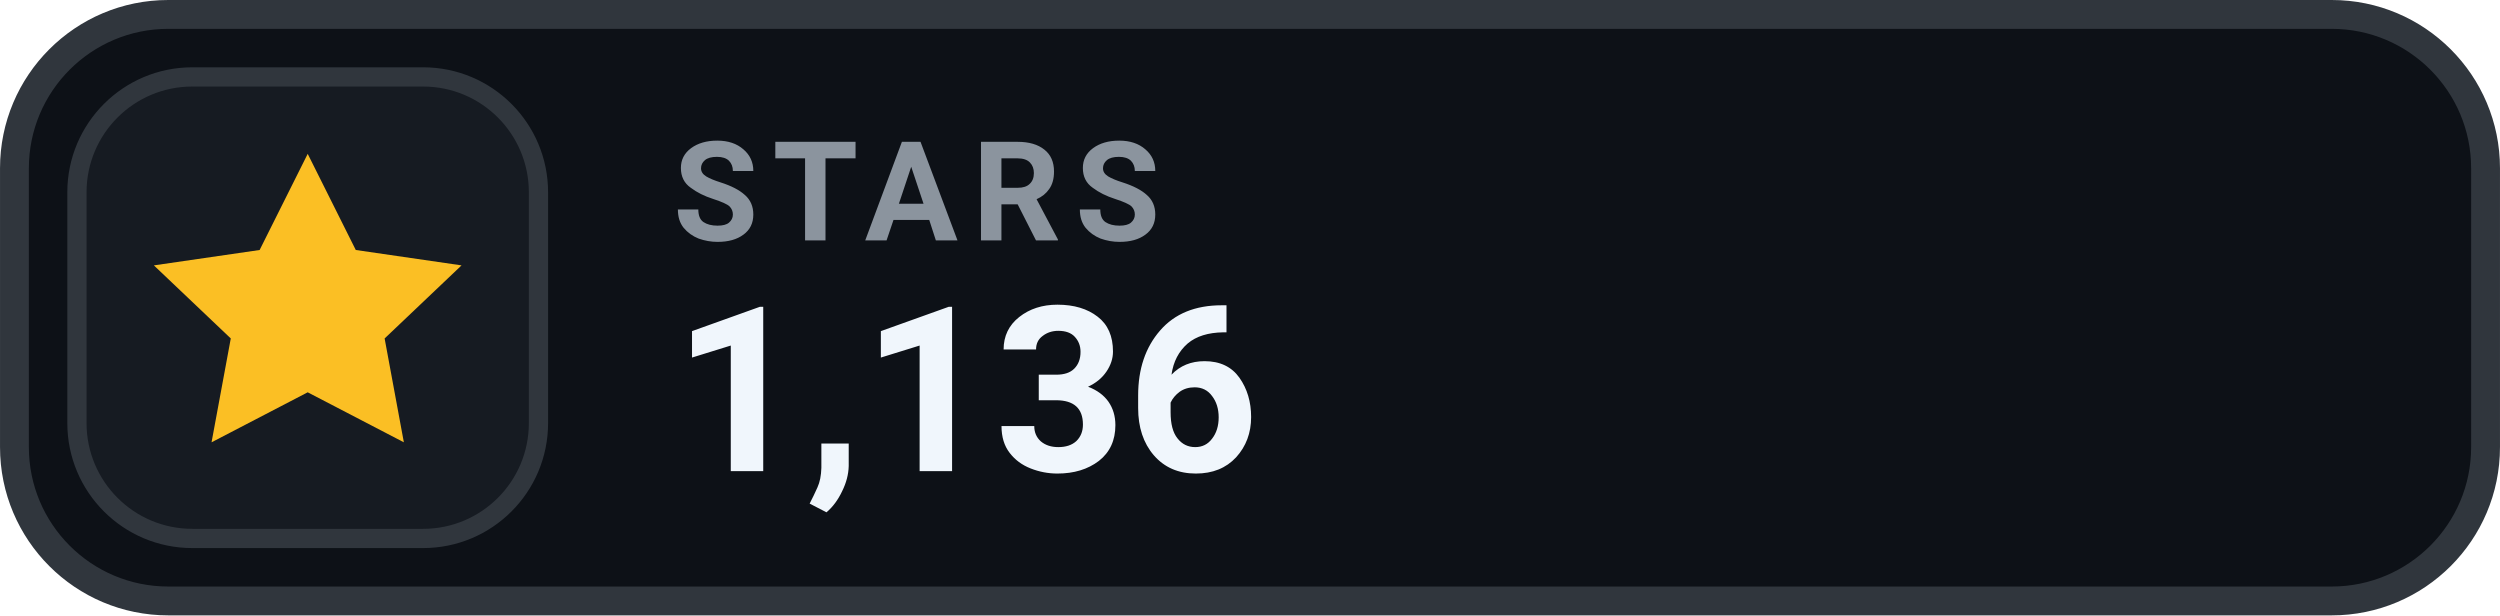
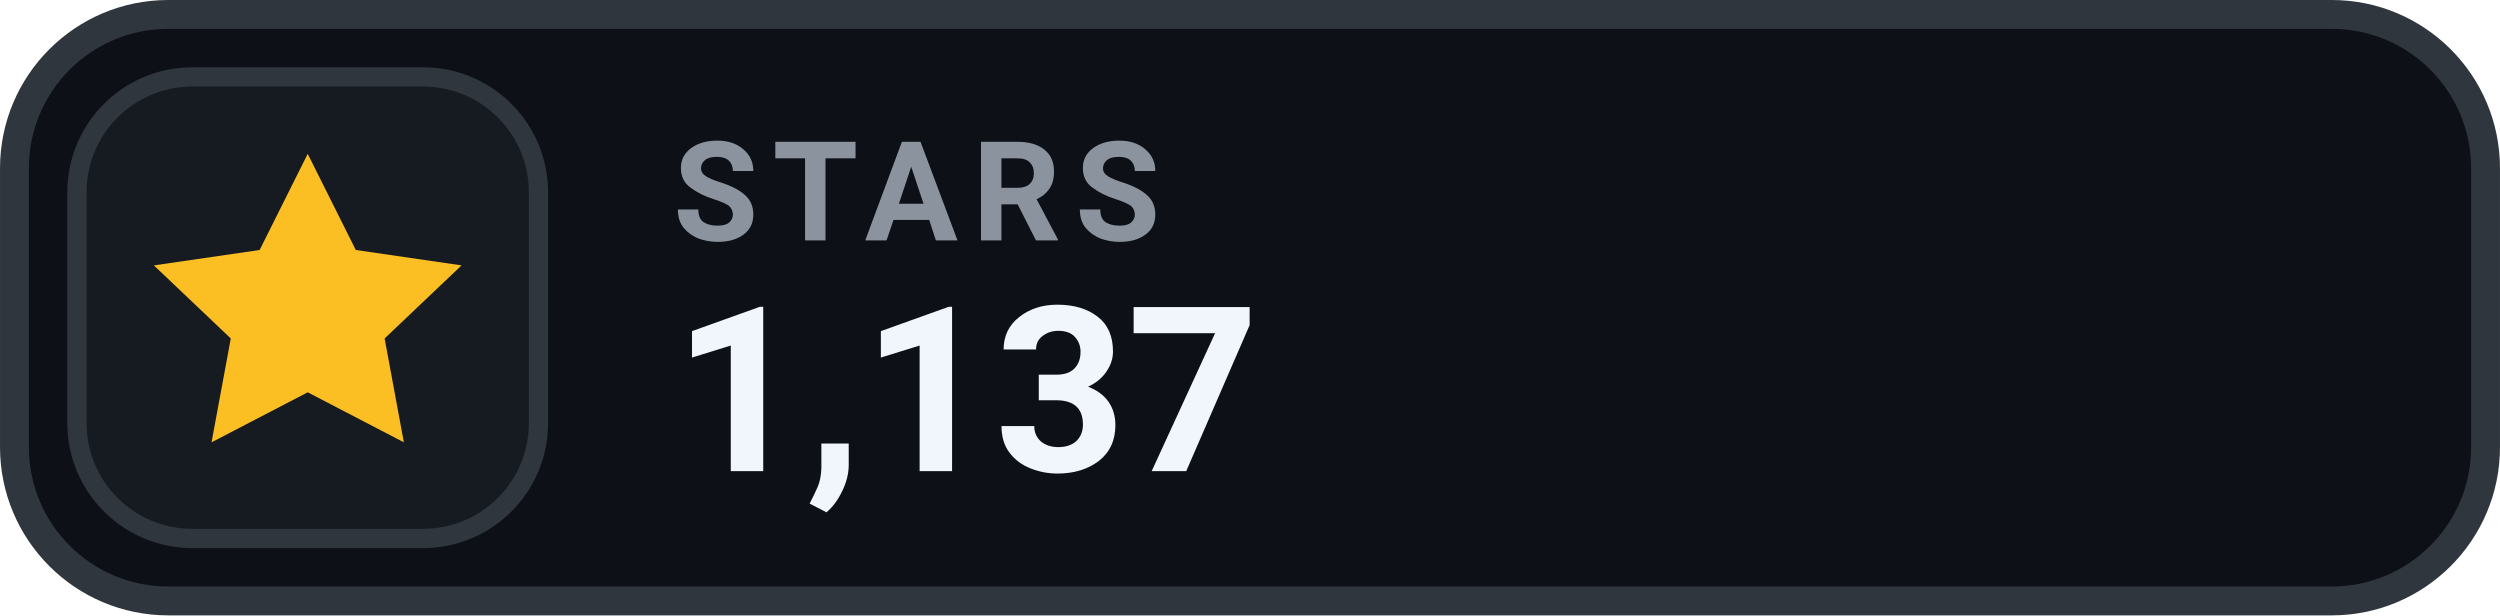
- <svg xmlns="http://www.w3.org/2000/svg" width="126" height="31.015" viewBox="0 0 130 32" role="img" aria-label="STARS 1,136">
+ <svg xmlns="http://www.w3.org/2000/svg" width="126" height="31.015" viewBox="0 0 130 32" role="img" aria-label="STARS 1,137">
  <rect x=".75" y=".75" width="128.5" height="30.5" rx="8" fill="#0D1117" stroke="#30363D" stroke-width="1.5" />
  <rect x="4" y="4" width="24" height="24" rx="6" fill="#161B22" stroke="#30363D" stroke-width="1" />
  <g transform="translate(16 16)" style="color:#FBBF24;">
    <path d="M0 -8 l2.5 5 5.5 .8 -4 3.8 1 5.4 -5 -2.6 -5 2.6 1 -5.4 -4 -3.8 5.5 -.8 Z" fill="currentColor" />
  </g>
  <text x="35" y="12.5" fill="#8B949E" font-family="-apple-system,BlinkMacSystemFont,'Segoe UI',Roboto,Helvetica,Arial,sans-serif" font-size="7.2" font-weight="700" letter-spacing=".75">STARS</text>
-   <text x="35" y="24.5" fill="#F0F6FC" font-family="-apple-system,BlinkMacSystemFont,'Segoe UI',Roboto,Helvetica,Arial,sans-serif" font-size="12" font-weight="700">1,136</text>
+   <text x="35" y="24.5" fill="#F0F6FC" font-family="-apple-system,BlinkMacSystemFont,'Segoe UI',Roboto,Helvetica,Arial,sans-serif" font-size="12" font-weight="700">1,137</text>
</svg>
